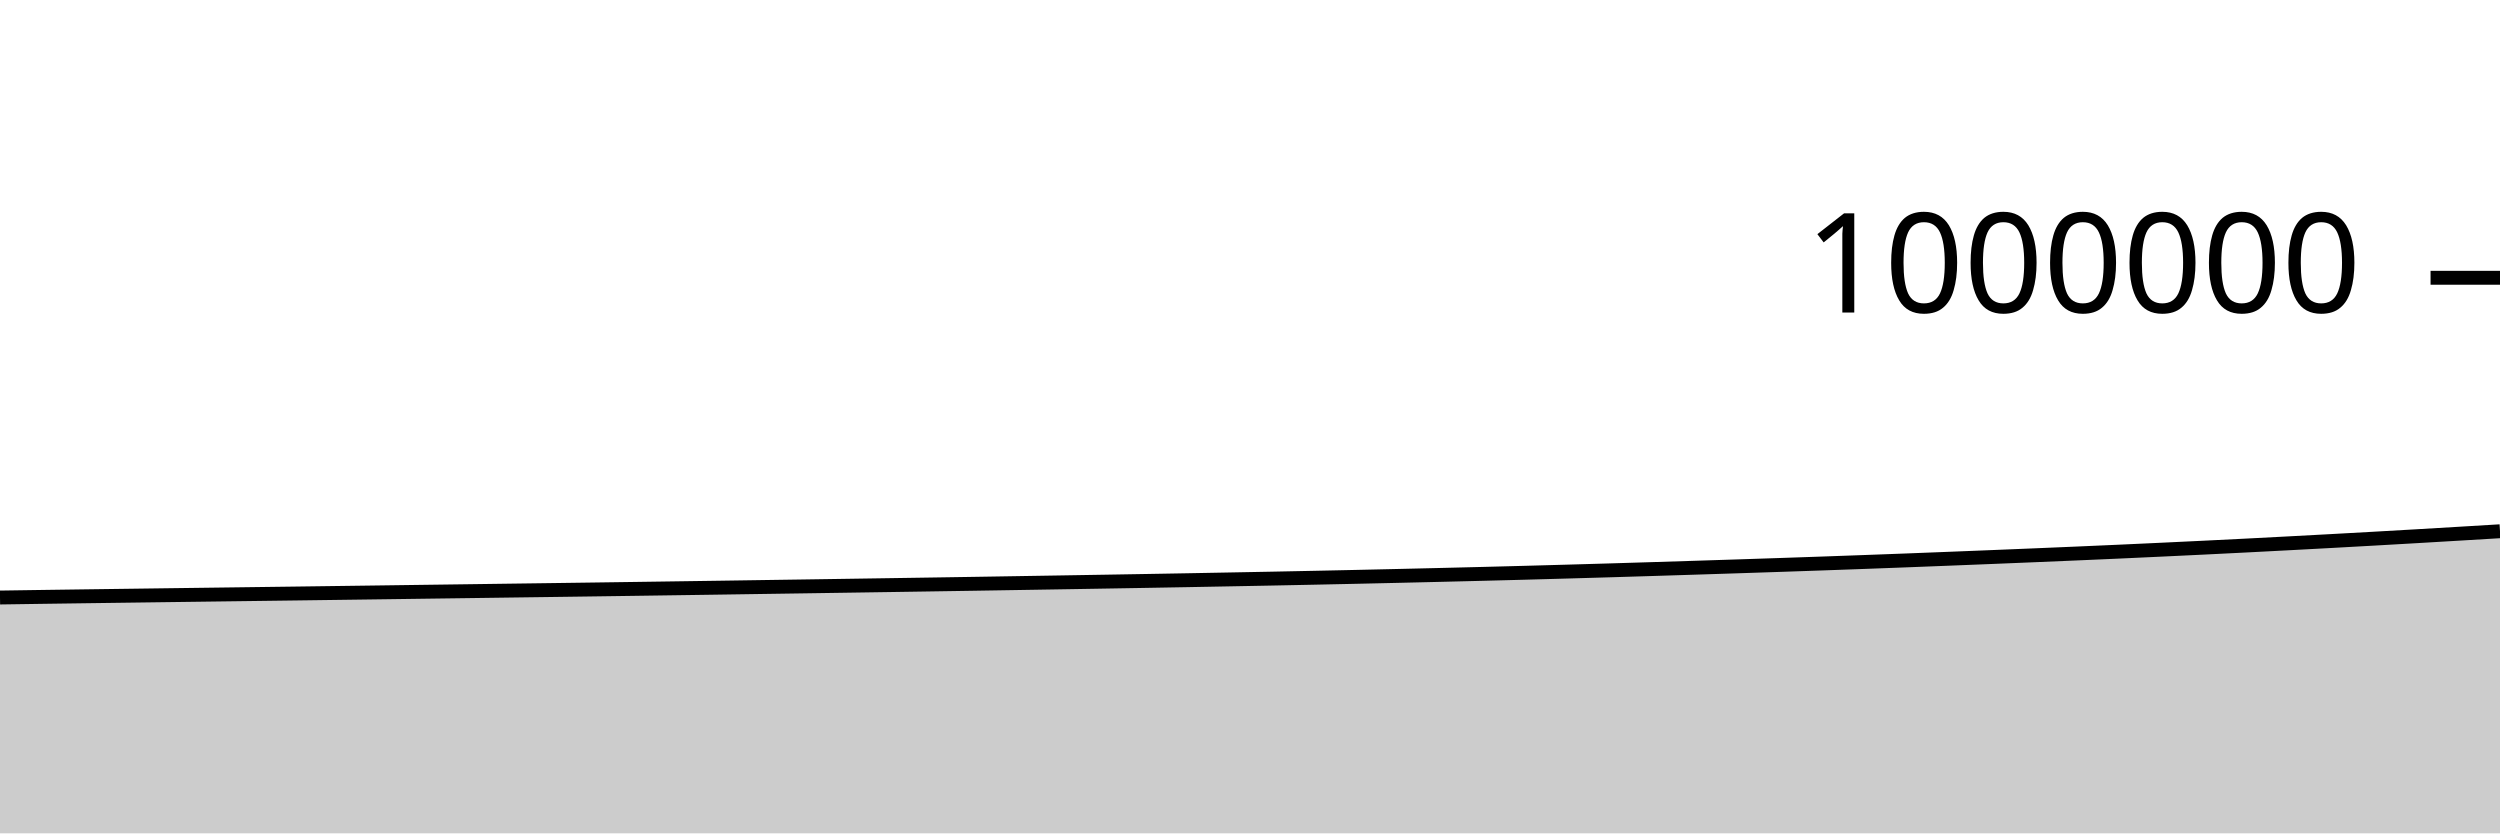
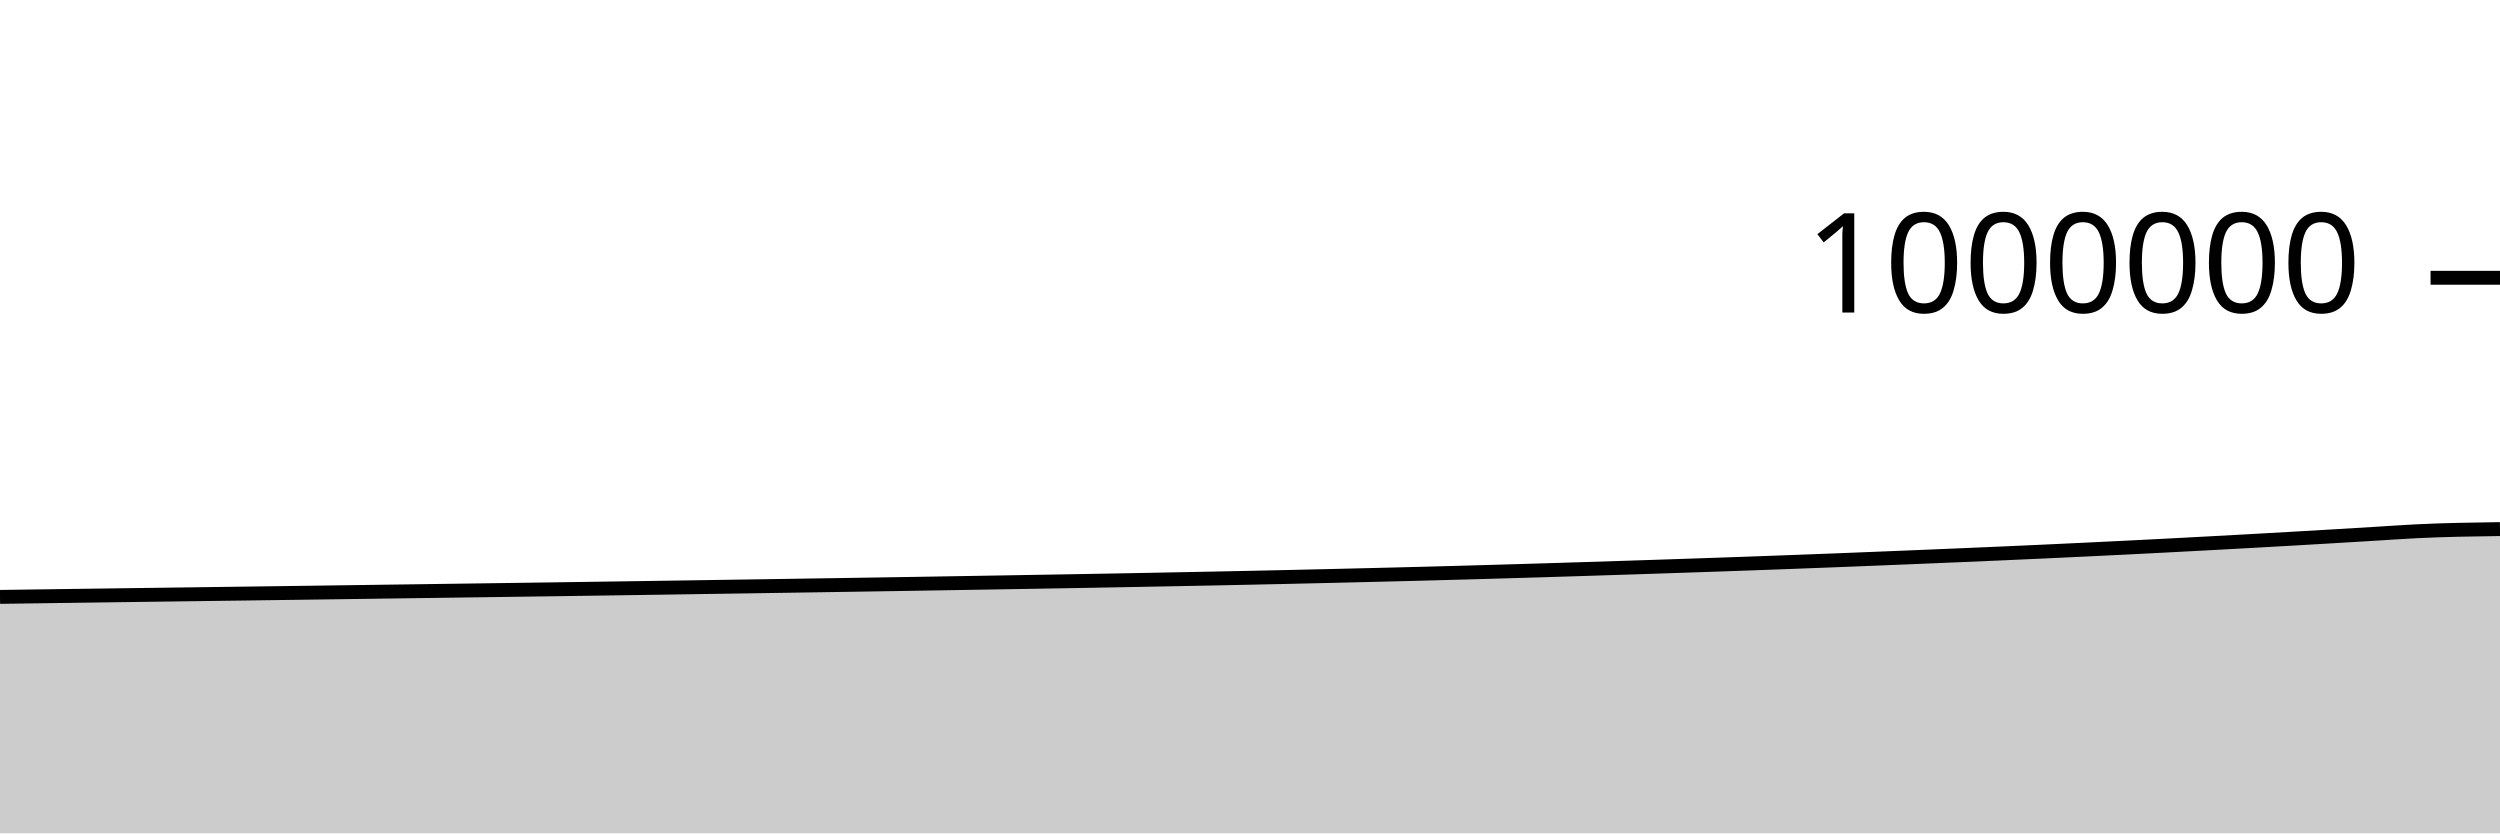
<svg xmlns="http://www.w3.org/2000/svg" viewBox="0 0 180 60">
  <g transform="translate(0,20)">
-     <path class="area" fill="rgba(0, 0, 0, 0.2)" d="M0,23.021C1.017,23.006,2.034,22.991,3.051,22.976C4.068,22.962,5.085,22.948,6.102,22.934C7.119,22.92,8.136,22.907,9.153,22.893C10.169,22.879,11.186,22.866,12.203,22.852C13.22,22.839,14.237,22.825,15.254,22.812C16.271,22.798,17.288,22.785,18.305,22.772C19.322,22.758,20.339,22.746,21.356,22.732C22.373,22.719,23.39,22.705,24.407,22.691C25.424,22.678,26.441,22.664,27.458,22.65C28.475,22.636,29.492,22.622,30.508,22.608C31.525,22.594,32.542,22.58,33.559,22.567C34.576,22.553,35.593,22.539,36.61,22.525C37.627,22.511,38.644,22.498,39.661,22.484C40.678,22.47,41.695,22.456,42.712,22.442C43.729,22.428,44.746,22.413,45.763,22.399C46.78,22.385,47.797,22.37,48.814,22.355C49.831,22.341,50.847,22.326,51.864,22.311C52.881,22.296,53.898,22.28,54.915,22.265C55.932,22.25,56.949,22.235,57.966,22.22C58.983,22.205,60,22.189,61.017,22.174C62.034,22.159,63.051,22.144,64.068,22.128C65.085,22.112,66.102,22.097,67.119,22.081C68.136,22.065,69.153,22.049,70.169,22.033C71.186,22.016,72.203,22,73.22,21.983C74.237,21.967,75.254,21.95,76.271,21.933C77.288,21.916,78.305,21.899,79.322,21.882C80.339,21.864,81.356,21.847,82.373,21.83C83.39,21.812,84.407,21.794,85.424,21.776C86.441,21.757,87.458,21.738,88.475,21.719C89.492,21.7,90.508,21.681,91.525,21.661C92.542,21.641,93.559,21.62,94.576,21.599C95.593,21.578,96.61,21.556,97.627,21.534C98.644,21.511,99.661,21.488,100.678,21.465C101.695,21.442,102.712,21.418,103.729,21.393C104.746,21.369,105.763,21.344,106.78,21.318C107.797,21.292,108.814,21.265,109.831,21.238C110.847,21.21,111.864,21.182,112.881,21.153C113.898,21.124,114.915,21.095,115.932,21.065C116.949,21.034,117.966,21.004,118.983,20.972C120,20.941,121.017,20.908,122.034,20.876C123.051,20.843,124.068,20.811,125.085,20.778C126.102,20.745,127.119,20.711,128.136,20.677C129.153,20.642,130.169,20.608,131.186,20.572C132.203,20.536,133.22,20.5,134.237,20.462C135.254,20.425,136.271,20.387,137.288,20.348C138.305,20.309,139.322,20.269,140.339,20.229C141.356,20.188,142.373,20.148,143.39,20.107C144.407,20.066,145.424,20.024,146.441,19.982C147.458,19.94,148.475,19.897,149.492,19.853C150.508,19.809,151.525,19.764,152.542,19.719C153.559,19.673,154.576,19.626,155.593,19.578C156.61,19.53,157.627,19.482,158.644,19.432C159.661,19.382,160.678,19.332,161.695,19.28C162.712,19.228,163.729,19.174,164.746,19.121C165.763,19.067,166.78,19.012,167.797,18.957C168.814,18.901,169.831,18.845,170.847,18.788C171.864,18.73,172.881,18.672,173.898,18.613C174.915,18.554,175.932,18.494,176.949,18.433C177.966,18.372,178.983,18.311,180,18.25L180,40C178.983,40,177.966,40,176.949,40C175.932,40,174.915,40,173.898,40C172.881,40,171.864,40,170.847,40C169.831,40,168.814,40,167.797,40C166.78,40,165.763,40,164.746,40C163.729,40,162.712,40,161.695,40C160.678,40,159.661,40,158.644,40C157.627,40,156.61,40,155.593,40C154.576,40,153.559,40,152.542,40C151.525,40,150.508,40,149.492,40C148.475,40,147.458,40,146.441,40C145.424,40,144.407,40,143.39,40C142.373,40,141.356,40,140.339,40C139.322,40,138.305,40,137.288,40C136.271,40,135.254,40,134.237,40C133.22,40,132.203,40,131.186,40C130.169,40,129.153,40,128.136,40C127.119,40,126.102,40,125.085,40C124.068,40,123.051,40,122.034,40C121.017,40,120,40,118.983,40C117.966,40,116.949,40,115.932,40C114.915,40,113.898,40,112.881,40C111.864,40,110.847,40,109.831,40C108.814,40,107.797,40,106.78,40C105.763,40,104.746,40,103.729,40C102.712,40,101.695,40,100.678,40C99.661,40,98.644,40,97.627,40C96.61,40,95.593,40,94.576,40C93.559,40,92.542,40,91.525,40C90.508,40,89.492,40,88.475,40C87.458,40,86.441,40,85.424,40C84.407,40,83.39,40,82.373,40C81.356,40,80.339,40,79.322,40C78.305,40,77.288,40,76.271,40C75.254,40,74.237,40,73.22,40C72.203,40,71.186,40,70.169,40C69.153,40,68.136,40,67.119,40C66.102,40,65.085,40,64.068,40C63.051,40,62.034,40,61.017,40C60,40,58.983,40,57.966,40C56.949,40,55.932,40,54.915,40C53.898,40,52.881,40,51.864,40C50.847,40,49.831,40,48.814,40C47.797,40,46.78,40,45.763,40C44.746,40,43.729,40,42.712,40C41.695,40,40.678,40,39.661,40C38.644,40,37.627,40,36.61,40C35.593,40,34.576,40,33.559,40C32.542,40,31.525,40,30.508,40C29.492,40,28.475,40,27.458,40C26.441,40,25.424,40,24.407,40C23.39,40,22.373,40,21.356,40C20.339,40,19.322,40,18.305,40C17.288,40,16.271,40,15.254,40C14.237,40,13.22,40,12.203,40C11.186,40,10.169,40,9.153,40C8.136,40,7.119,40,6.102,40C5.085,40,4.068,40,3.051,40C2.034,40,1.017,40,0,40Z" />
-     <path class="line" stroke="black" fill="none" d="M0,23.021C1.017,23.006,2.034,22.991,3.051,22.976C4.068,22.962,5.085,22.948,6.102,22.934C7.119,22.92,8.136,22.907,9.153,22.893C10.169,22.879,11.186,22.866,12.203,22.852C13.22,22.839,14.237,22.825,15.254,22.812C16.271,22.798,17.288,22.785,18.305,22.772C19.322,22.758,20.339,22.746,21.356,22.732C22.373,22.719,23.39,22.705,24.407,22.691C25.424,22.678,26.441,22.664,27.458,22.65C28.475,22.636,29.492,22.622,30.508,22.608C31.525,22.594,32.542,22.58,33.559,22.567C34.576,22.553,35.593,22.539,36.61,22.525C37.627,22.511,38.644,22.498,39.661,22.484C40.678,22.47,41.695,22.456,42.712,22.442C43.729,22.428,44.746,22.413,45.763,22.399C46.78,22.385,47.797,22.37,48.814,22.355C49.831,22.341,50.847,22.326,51.864,22.311C52.881,22.296,53.898,22.28,54.915,22.265C55.932,22.25,56.949,22.235,57.966,22.22C58.983,22.205,60,22.189,61.017,22.174C62.034,22.159,63.051,22.144,64.068,22.128C65.085,22.112,66.102,22.097,67.119,22.081C68.136,22.065,69.153,22.049,70.169,22.033C71.186,22.016,72.203,22,73.22,21.983C74.237,21.967,75.254,21.95,76.271,21.933C77.288,21.916,78.305,21.899,79.322,21.882C80.339,21.864,81.356,21.847,82.373,21.83C83.39,21.812,84.407,21.794,85.424,21.776C86.441,21.757,87.458,21.738,88.475,21.719C89.492,21.7,90.508,21.681,91.525,21.661C92.542,21.641,93.559,21.62,94.576,21.599C95.593,21.578,96.61,21.556,97.627,21.534C98.644,21.511,99.661,21.488,100.678,21.465C101.695,21.442,102.712,21.418,103.729,21.393C104.746,21.369,105.763,21.344,106.78,21.318C107.797,21.292,108.814,21.265,109.831,21.238C110.847,21.21,111.864,21.182,112.881,21.153C113.898,21.124,114.915,21.095,115.932,21.065C116.949,21.034,117.966,21.004,118.983,20.972C120,20.941,121.017,20.908,122.034,20.876C123.051,20.843,124.068,20.811,125.085,20.778C126.102,20.745,127.119,20.711,128.136,20.677C129.153,20.642,130.169,20.608,131.186,20.572C132.203,20.536,133.22,20.5,134.237,20.462C135.254,20.425,136.271,20.387,137.288,20.348C138.305,20.309,139.322,20.269,140.339,20.229C141.356,20.188,142.373,20.148,143.39,20.107C144.407,20.066,145.424,20.024,146.441,19.982C147.458,19.94,148.475,19.897,149.492,19.853C150.508,19.809,151.525,19.764,152.542,19.719C153.559,19.673,154.576,19.626,155.593,19.578C156.61,19.53,157.627,19.482,158.644,19.432C159.661,19.382,160.678,19.332,161.695,19.28C162.712,19.228,163.729,19.174,164.746,19.121C165.763,19.067,166.78,19.012,167.797,18.957C168.814,18.901,169.831,18.845,170.847,18.788C171.864,18.73,172.881,18.672,173.898,18.613C174.915,18.554,175.932,18.494,176.949,18.433C177.966,18.372,178.983,18.311,180,18.25" />
+     <path class="area" fill="rgba(0, 0, 0, 0.2)" d="M0,22.976C1,22.962,2,22.948,3,22.934C4,22.92,5,22.907,6,22.893C7,22.879,8,22.866,9,22.852C10,22.839,11,22.825,12,22.812C13,22.798,14,22.785,15,22.772C16,22.758,17,22.746,18,22.732C19,22.719,20,22.705,21,22.691C22,22.678,23,22.664,24,22.65C25,22.636,26,22.622,27,22.608C28,22.594,29,22.58,30,22.567C31,22.553,32,22.539,33,22.525C34,22.511,35,22.498,36,22.484C37,22.47,38,22.456,39,22.442C40,22.428,41,22.413,42,22.399C43,22.385,44,22.37,45,22.355C46,22.341,47,22.326,48,22.311C49,22.296,50,22.28,51,22.265C52,22.25,53,22.235,54,22.22C55,22.205,56,22.189,57,22.174C58,22.159,59,22.144,60,22.128C61,22.112,62,22.097,63,22.081C64,22.065,65,22.049,66,22.033C67,22.016,68,22,69,21.983C70,21.967,71,21.95,72,21.933C73,21.916,74,21.899,75,21.882C76,21.864,77,21.847,78,21.83C79,21.812,80,21.794,81,21.776C82,21.757,83,21.738,84,21.719C85,21.7,86,21.681,87,21.661C88,21.641,89,21.62,90,21.599C91,21.578,92,21.556,93,21.534C94,21.511,95,21.488,96,21.465C97,21.442,98,21.418,99,21.393C100,21.369,101,21.344,102,21.318C103,21.292,104,21.265,105,21.238C106,21.21,107,21.182,108,21.153C109,21.124,110,21.095,111,21.065C112,21.034,113,21.004,114,20.972C115,20.941,116,20.908,117,20.876C118,20.843,119,20.811,120,20.778C121,20.745,122,20.711,123,20.677C124,20.642,125,20.608,126,20.572C127,20.536,128,20.5,129,20.462C130,20.425,131,20.387,132,20.348C133,20.309,134,20.269,135,20.229C136,20.188,137,20.148,138,20.107C139,20.066,140,20.024,141,19.982C142,19.94,143,19.897,144,19.853C145,19.809,146,19.764,147,19.719C148,19.673,149,19.626,150,19.578C151,19.53,152,19.482,153,19.432C154,19.382,155,19.332,156,19.28C157,19.228,158,19.174,159,19.121C160,19.067,161,19.012,162,18.957C163,18.901,164,18.845,165,18.788C166,18.73,167,18.672,168,18.613C169,18.554,170,18.494,171,18.433C172,18.372,173,18.299,174,18.25C176,18.151,178,18.123,180,18.094L180,40C178,40,176,40,174,40C173,40,172,40,171,40C170,40,169,40,168,40C167,40,166,40,165,40C164,40,163,40,162,40C161,40,160,40,159,40C158,40,157,40,156,40C155,40,154,40,153,40C152,40,151,40,150,40C149,40,148,40,147,40C146,40,145,40,144,40C143,40,142,40,141,40C140,40,139,40,138,40C137,40,136,40,135,40C134,40,133,40,132,40C131,40,130,40,129,40C128,40,127,40,126,40C125,40,124,40,123,40C122,40,121,40,120,40C119,40,118,40,117,40C116,40,115,40,114,40C113,40,112,40,111,40C110,40,109,40,108,40C107,40,106,40,105,40C104,40,103,40,102,40C101,40,100,40,99,40C98,40,97,40,96,40C95,40,94,40,93,40C92,40,91,40,90,40C89,40,88,40,87,40C86,40,85,40,84,40C83,40,82,40,81,40C80,40,79,40,78,40C77,40,76,40,75,40C74,40,73,40,72,40C71,40,70,40,69,40C68,40,67,40,66,40C65,40,64,40,63,40C62,40,61,40,60,40C59,40,58,40,57,40C56,40,55,40,54,40C53,40,52,40,51,40C50,40,49,40,48,40C47,40,46,40,45,40C44,40,43,40,42,40C41,40,40,40,39,40C38,40,37,40,36,40C35,40,34,40,33,40C32,40,31,40,30,40C29,40,28,40,27,40C26,40,25,40,24,40C23,40,22,40,21,40C20,40,19,40,18,40C17,40,16,40,15,40C14,40,13,40,12,40C11,40,10,40,9,40C8,40,7,40,6,40C5,40,4,40,3,40C2,40,1,40,0,40Z" />
+     <path class="line" stroke="black" fill="none" d="M0,22.976C1,22.962,2,22.948,3,22.934C4,22.92,5,22.907,6,22.893C7,22.879,8,22.866,9,22.852C10,22.839,11,22.825,12,22.812C13,22.798,14,22.785,15,22.772C16,22.758,17,22.746,18,22.732C19,22.719,20,22.705,21,22.691C22,22.678,23,22.664,24,22.65C25,22.636,26,22.622,27,22.608C28,22.594,29,22.58,30,22.567C31,22.553,32,22.539,33,22.525C34,22.511,35,22.498,36,22.484C37,22.47,38,22.456,39,22.442C40,22.428,41,22.413,42,22.399C43,22.385,44,22.37,45,22.355C46,22.341,47,22.326,48,22.311C49,22.296,50,22.28,51,22.265C52,22.25,53,22.235,54,22.22C55,22.205,56,22.189,57,22.174C58,22.159,59,22.144,60,22.128C61,22.112,62,22.097,63,22.081C64,22.065,65,22.049,66,22.033C67,22.016,68,22,69,21.983C70,21.967,71,21.95,72,21.933C73,21.916,74,21.899,75,21.882C76,21.864,77,21.847,78,21.83C79,21.812,80,21.794,81,21.776C82,21.757,83,21.738,84,21.719C85,21.7,86,21.681,87,21.661C88,21.641,89,21.62,90,21.599C91,21.578,92,21.556,93,21.534C94,21.511,95,21.488,96,21.465C97,21.442,98,21.418,99,21.393C100,21.369,101,21.344,102,21.318C103,21.292,104,21.265,105,21.238C106,21.21,107,21.182,108,21.153C109,21.124,110,21.095,111,21.065C112,21.034,113,21.004,114,20.972C115,20.941,116,20.908,117,20.876C118,20.843,119,20.811,120,20.778C121,20.745,122,20.711,123,20.677C124,20.642,125,20.608,126,20.572C127,20.536,128,20.5,129,20.462C130,20.425,131,20.387,132,20.348C133,20.309,134,20.269,135,20.229C136,20.188,137,20.148,138,20.107C139,20.066,140,20.024,141,19.982C142,19.94,143,19.897,144,19.853C145,19.809,146,19.764,147,19.719C148,19.673,149,19.626,150,19.578C151,19.53,152,19.482,153,19.432C154,19.382,155,19.332,156,19.28C157,19.228,158,19.174,159,19.121C160,19.067,161,19.012,162,18.957C163,18.901,164,18.845,165,18.788C166,18.73,167,18.672,168,18.613C169,18.554,170,18.494,171,18.433C172,18.372,173,18.299,174,18.25C176,18.151,178,18.123,180,18.094" />
    <path class="axis-ceiling" stroke-width="1" stroke="black" fill="none" d="M175,0L180,0" />
    <text class="axis-ceiling-label" font-family="sans-serif" text-anchor="end" font-size="10px" x="170" y="2.5">1000000</text>
  </g>
</svg>
